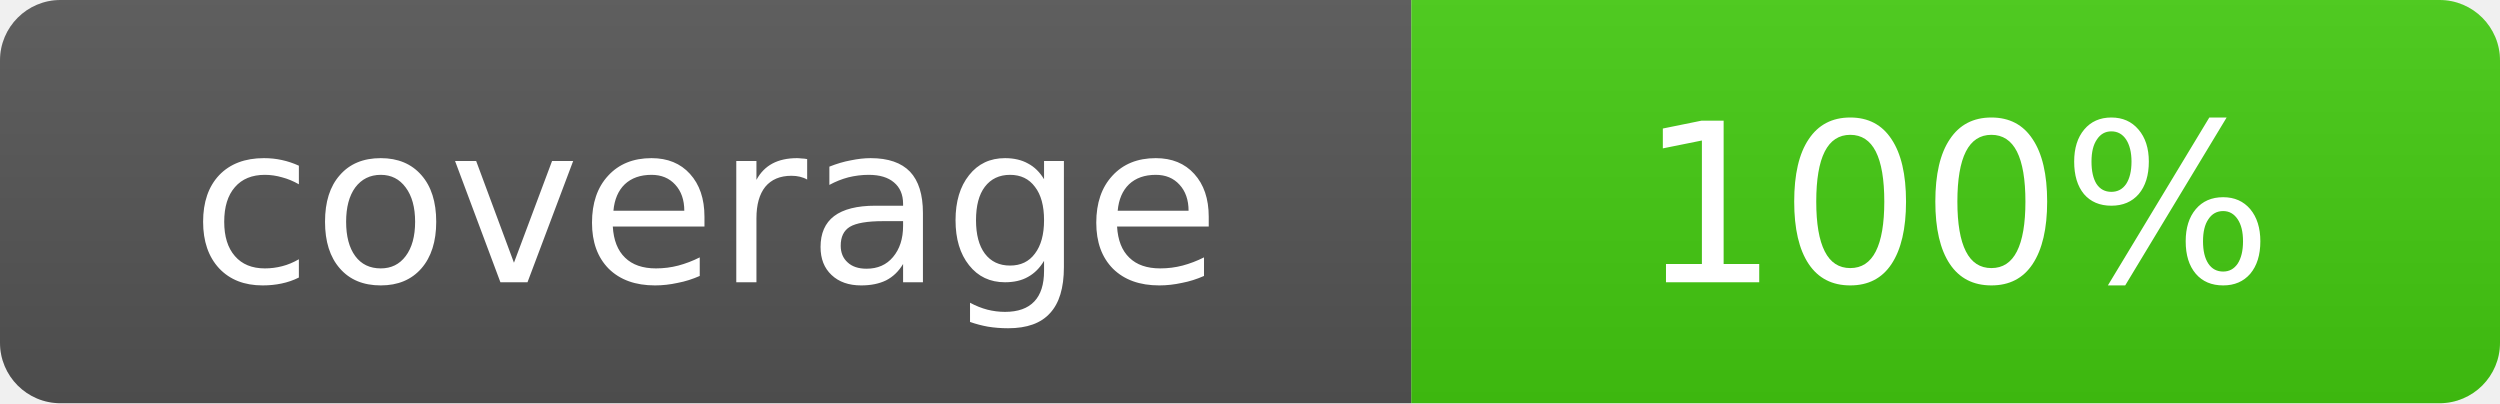
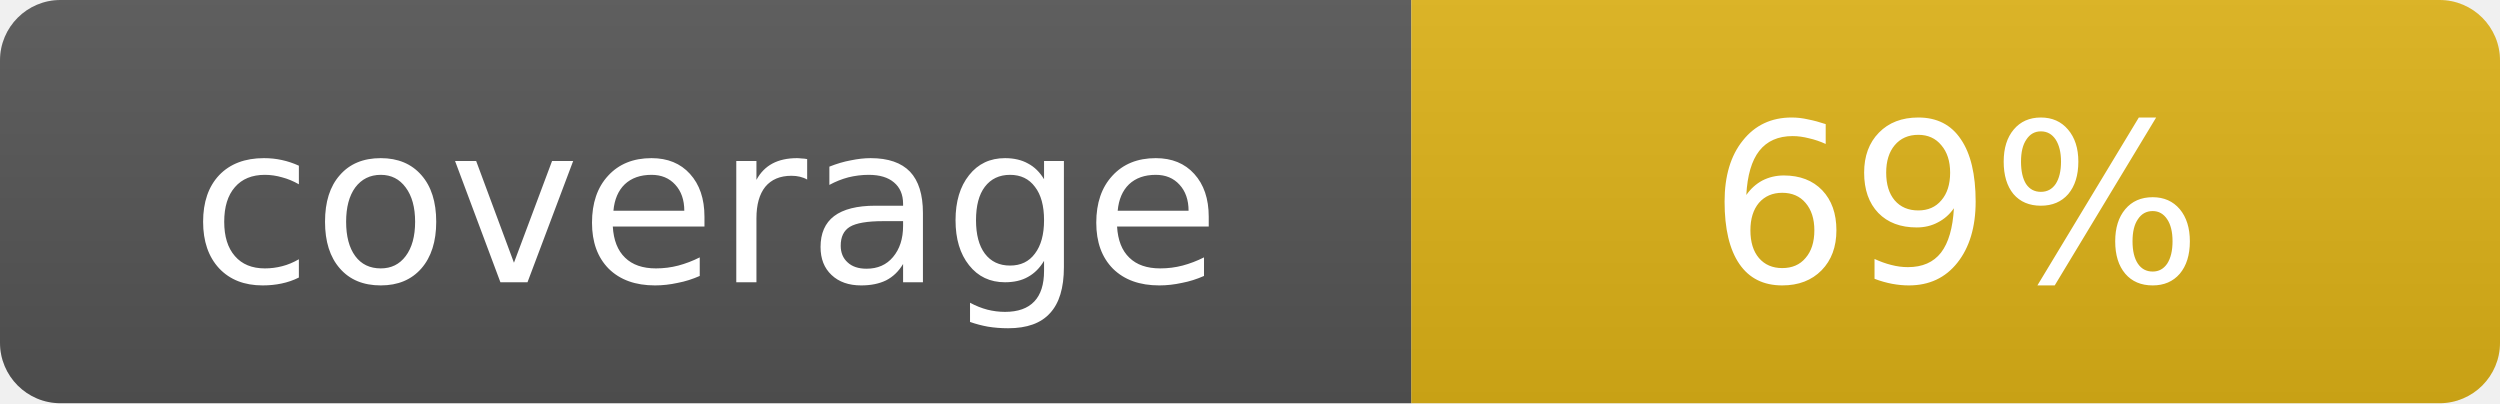
- <svg xmlns="http://www.w3.org/2000/svg" width="124" height="20" role="img" aria-label="coverage: 100%">
+ <svg xmlns="http://www.w3.org/2000/svg" width="124" height="20" role="img" aria-label="coverage: 69%">
  <linearGradient id="s" x2="0" y2="100%">
    <stop offset="0" stop-color="#bbb" stop-opacity=".1" />
    <stop offset="1" stop-opacity=".1" />
  </linearGradient>
  <clipPath id="r">
    <rect width="124" height="20" rx="3" fill="#fff" />
  </clipPath>
  <g clip-path="url(#r)">
    <rect width="70" height="20" fill="#555" />
-     <rect x="70" width="54" height="20" fill="#4c1" />
+     <rect x="70" width="54" height="20" fill="#dfb317" />
    <rect width="124" height="20" fill="url(#s)" />
  </g>
  <g fill="#fff" text-anchor="middle" font-family="Verdana,Geneva,DejaVu Sans,sans-serif" font-size="11">
    <text x="35" y="14">coverage</text>
-     <text x="97" y="14">100%</text>
+     <text x="97" y="14">69%</text>
  </g>
</svg>
